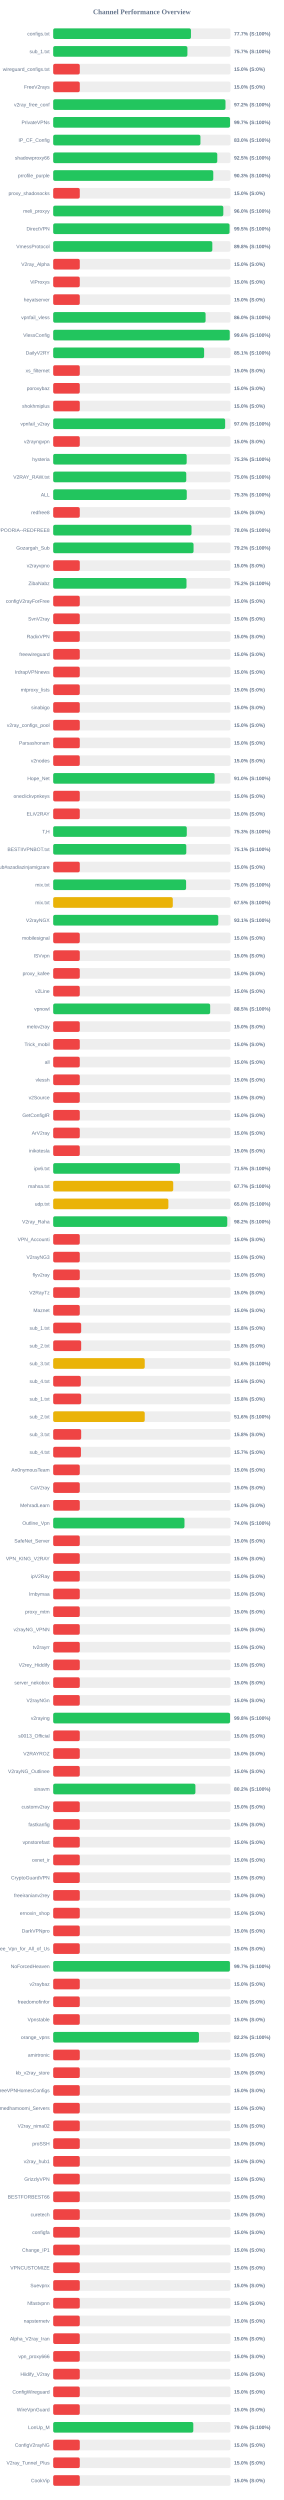
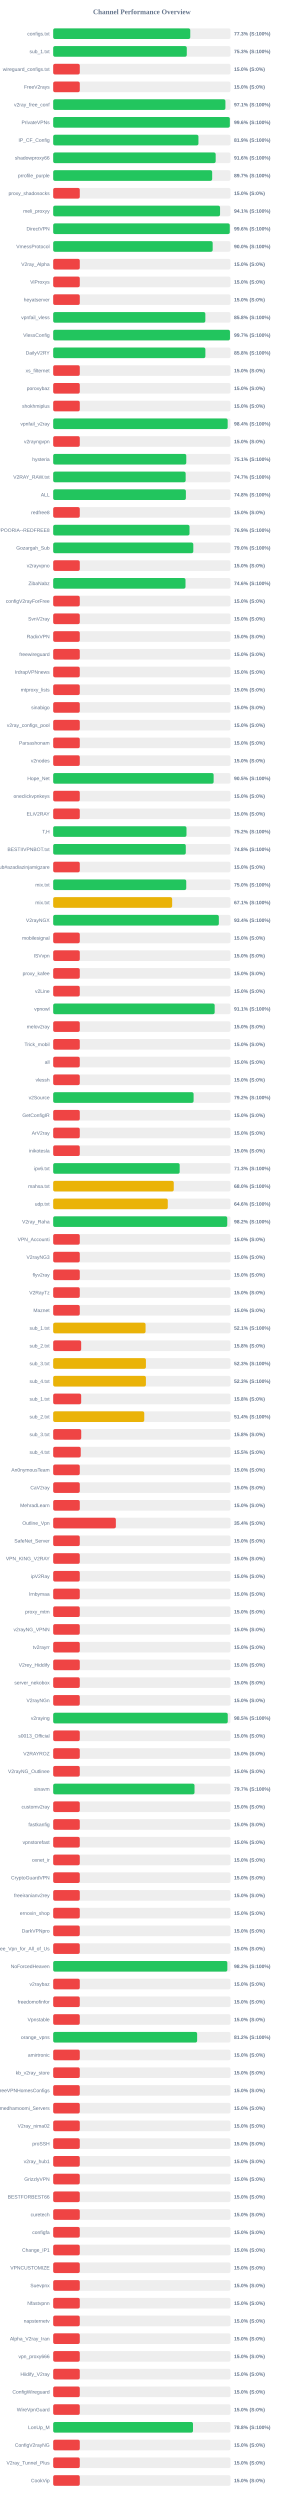
<svg xmlns="http://www.w3.org/2000/svg" width="800" height="7050" version="1.1">
  <style>
        .row { font: 14px Arial; fill: #64748b; }
        .score { font: bold 14px Arial; fill: #64748b; }
    </style>
  <text x="400" y="40" text-anchor="middle" font-size="20px" font-weight="bold" fill="#64748b">Channel Performance Overview</text>
  <rect x="150" y="80" width="500" height="30" fill="#eee" rx="5" />
-   <rect x="150" y="80" width="388.5" height="30" fill="#22c55e" rx="5" />
+   <rect x="150" y="80" width="386.5" height="30" fill="#22c55e" rx="5" />
  <text x="140" y="100" text-anchor="end" class="row">configs.txt</text>
-   <text x="660" y="100" text-anchor="start" class="score">77.7% (S:100%)</text>
+   <text x="660" y="100" text-anchor="start" class="score">77.3% (S:100%)</text>
  <rect x="150" y="130" width="500" height="30" fill="#eee" rx="5" />
-   <rect x="150" y="130" width="378.5" height="30" fill="#22c55e" rx="5" />
+   <rect x="150" y="130" width="376.75" height="30" fill="#22c55e" rx="5" />
  <text x="140" y="150" text-anchor="end" class="row">sub_1.txt</text>
-   <text x="660" y="150" text-anchor="start" class="score">75.7% (S:100%)</text>
+   <text x="660" y="150" text-anchor="start" class="score">75.3% (S:100%)</text>
  <rect x="150" y="180" width="500" height="30" fill="#eee" rx="5" />
  <rect x="150" y="180" width="75.0" height="30" fill="#ef4444" rx="5" />
  <text x="140" y="200" text-anchor="end" class="row">wireguard_configs.txt</text>
  <text x="660" y="200" text-anchor="start" class="score">15.0% (S:0%)</text>
  <rect x="150" y="230" width="500" height="30" fill="#eee" rx="5" />
  <rect x="150" y="230" width="75.0" height="30" fill="#ef4444" rx="5" />
  <text x="140" y="250" text-anchor="end" class="row">FreeV2rays</text>
  <text x="660" y="250" text-anchor="start" class="score">15.0% (S:0%)</text>
  <rect x="150" y="280" width="500" height="30" fill="#eee" rx="5" />
-   <rect x="150" y="280" width="485.85" height="30" fill="#22c55e" rx="5" />
+   <rect x="150" y="280" width="485.65" height="30" fill="#22c55e" rx="5" />
  <text x="140" y="300" text-anchor="end" class="row">v2ray_free_conf</text>
-   <text x="660" y="300" text-anchor="start" class="score">97.2% (S:100%)</text>
+   <text x="660" y="300" text-anchor="start" class="score">97.1% (S:100%)</text>
  <rect x="150" y="330" width="500" height="30" fill="#eee" rx="5" />
-   <rect x="150" y="330" width="498.65" height="30" fill="#22c55e" rx="5" />
+   <rect x="150" y="330" width="498.15" height="30" fill="#22c55e" rx="5" />
  <text x="140" y="350" text-anchor="end" class="row">PrivateVPNs</text>
-   <text x="660" y="350" text-anchor="start" class="score">99.7% (S:100%)</text>
+   <text x="660" y="350" text-anchor="start" class="score">99.6% (S:100%)</text>
  <rect x="150" y="380" width="500" height="30" fill="#eee" rx="5" />
-   <rect x="150" y="380" width="415.25" height="30" fill="#22c55e" rx="5" />
+   <rect x="150" y="380" width="409.6" height="30" fill="#22c55e" rx="5" />
  <text x="140" y="400" text-anchor="end" class="row">IP_CF_Config</text>
-   <text x="660" y="400" text-anchor="start" class="score">83.0% (S:100%)</text>
+   <text x="660" y="400" text-anchor="start" class="score">81.9% (S:100%)</text>
  <rect x="150" y="430" width="500" height="30" fill="#eee" rx="5" />
-   <rect x="150" y="430" width="462.7" height="30" fill="#22c55e" rx="5" />
+   <rect x="150" y="430" width="458.2" height="30" fill="#22c55e" rx="5" />
  <text x="140" y="450" text-anchor="end" class="row">shadowproxy66</text>
-   <text x="660" y="450" text-anchor="start" class="score">92.5% (S:100%)</text>
+   <text x="660" y="450" text-anchor="start" class="score">91.6% (S:100%)</text>
  <rect x="150" y="480" width="500" height="30" fill="#eee" rx="5" />
-   <rect x="150" y="480" width="451.45" height="30" fill="#22c55e" rx="5" />
+   <rect x="150" y="480" width="448.3" height="30" fill="#22c55e" rx="5" />
  <text x="140" y="500" text-anchor="end" class="row">prrofile_purple</text>
-   <text x="660" y="500" text-anchor="start" class="score">90.3% (S:100%)</text>
+   <text x="660" y="500" text-anchor="start" class="score">89.7% (S:100%)</text>
  <rect x="150" y="530" width="500" height="30" fill="#eee" rx="5" />
  <rect x="150" y="530" width="75.0" height="30" fill="#ef4444" rx="5" />
  <text x="140" y="550" text-anchor="end" class="row">proxy_shadosocks</text>
  <text x="660" y="550" text-anchor="start" class="score">15.0% (S:0%)</text>
  <rect x="150" y="580" width="500" height="30" fill="#eee" rx="5" />
-   <rect x="150" y="580" width="479.75" height="30" fill="#22c55e" rx="5" />
+   <rect x="150" y="580" width="470.55" height="30" fill="#22c55e" rx="5" />
  <text x="140" y="600" text-anchor="end" class="row">meli_proxyy</text>
-   <text x="660" y="600" text-anchor="start" class="score">96.0% (S:100%)</text>
+   <text x="660" y="600" text-anchor="start" class="score">94.1% (S:100%)</text>
  <rect x="150" y="630" width="500" height="30" fill="#eee" rx="5" />
-   <rect x="150" y="630" width="497.3" height="30" fill="#22c55e" rx="5" />
+   <rect x="150" y="630" width="497.95" height="30" fill="#22c55e" rx="5" />
  <text x="140" y="650" text-anchor="end" class="row">DirectVPN</text>
-   <text x="660" y="650" text-anchor="start" class="score">99.5% (S:100%)</text>
+   <text x="660" y="650" text-anchor="start" class="score">99.6% (S:100%)</text>
  <rect x="150" y="680" width="500" height="30" fill="#eee" rx="5" />
-   <rect x="150" y="680" width="448.75" height="30" fill="#22c55e" rx="5" />
+   <rect x="150" y="680" width="449.75" height="30" fill="#22c55e" rx="5" />
  <text x="140" y="700" text-anchor="end" class="row">VmessProtocol</text>
-   <text x="660" y="700" text-anchor="start" class="score">89.8% (S:100%)</text>
+   <text x="660" y="700" text-anchor="start" class="score">90.0% (S:100%)</text>
  <rect x="150" y="730" width="500" height="30" fill="#eee" rx="5" />
  <rect x="150" y="730" width="75.0" height="30" fill="#ef4444" rx="5" />
  <text x="140" y="750" text-anchor="end" class="row">V2ray_Alpha</text>
  <text x="660" y="750" text-anchor="start" class="score">15.0% (S:0%)</text>
  <rect x="150" y="780" width="500" height="30" fill="#eee" rx="5" />
  <rect x="150" y="780" width="75.0" height="30" fill="#ef4444" rx="5" />
  <text x="140" y="800" text-anchor="end" class="row">ViProxys</text>
  <text x="660" y="800" text-anchor="start" class="score">15.0% (S:0%)</text>
  <rect x="150" y="830" width="500" height="30" fill="#eee" rx="5" />
  <rect x="150" y="830" width="75.0" height="30" fill="#ef4444" rx="5" />
  <text x="140" y="850" text-anchor="end" class="row">heyatserver</text>
  <text x="660" y="850" text-anchor="start" class="score">15.0% (S:0%)</text>
  <rect x="150" y="880" width="500" height="30" fill="#eee" rx="5" />
-   <rect x="150" y="880" width="429.75" height="30" fill="#22c55e" rx="5" />
+   <rect x="150" y="880" width="429.05" height="30" fill="#22c55e" rx="5" />
  <text x="140" y="900" text-anchor="end" class="row">vpnfail_vless</text>
-   <text x="660" y="900" text-anchor="start" class="score">86.0% (S:100%)</text>
+   <text x="660" y="900" text-anchor="start" class="score">85.8% (S:100%)</text>
  <rect x="150" y="930" width="500" height="30" fill="#eee" rx="5" />
-   <rect x="150" y="930" width="497.85" height="30" fill="#22c55e" rx="5" />
+   <rect x="150" y="930" width="498.5" height="30" fill="#22c55e" rx="5" />
  <text x="140" y="950" text-anchor="end" class="row">VlessConfig</text>
-   <text x="660" y="950" text-anchor="start" class="score">99.6% (S:100%)</text>
+   <text x="660" y="950" text-anchor="start" class="score">99.7% (S:100%)</text>
  <rect x="150" y="980" width="500" height="30" fill="#eee" rx="5" />
-   <rect x="150" y="980" width="425.6" height="30" fill="#22c55e" rx="5" />
+   <rect x="150" y="980" width="429.15" height="30" fill="#22c55e" rx="5" />
  <text x="140" y="1000" text-anchor="end" class="row">DailyV2RY</text>
-   <text x="660" y="1000" text-anchor="start" class="score">85.1% (S:100%)</text>
+   <text x="660" y="1000" text-anchor="start" class="score">85.8% (S:100%)</text>
  <rect x="150" y="1030" width="500" height="30" fill="#eee" rx="5" />
  <rect x="150" y="1030" width="75.0" height="30" fill="#ef4444" rx="5" />
  <text x="140" y="1050" text-anchor="end" class="row">xs_filternet</text>
  <text x="660" y="1050" text-anchor="start" class="score">15.0% (S:0%)</text>
  <rect x="150" y="1080" width="500" height="30" fill="#eee" rx="5" />
  <rect x="150" y="1080" width="75.0" height="30" fill="#ef4444" rx="5" />
  <text x="140" y="1100" text-anchor="end" class="row">poroxybaz</text>
  <text x="660" y="1100" text-anchor="start" class="score">15.0% (S:0%)</text>
  <rect x="150" y="1130" width="500" height="30" fill="#eee" rx="5" />
  <rect x="150" y="1130" width="75.0" height="30" fill="#ef4444" rx="5" />
  <text x="140" y="1150" text-anchor="end" class="row">shokhmiplus</text>
  <text x="660" y="1150" text-anchor="start" class="score">15.0% (S:0%)</text>
  <rect x="150" y="1180" width="500" height="30" fill="#eee" rx="5" />
-   <rect x="150" y="1180" width="484.9" height="30" fill="#22c55e" rx="5" />
+   <rect x="150" y="1180" width="492.05" height="30" fill="#22c55e" rx="5" />
  <text x="140" y="1200" text-anchor="end" class="row">vpnfail_v2ray</text>
-   <text x="660" y="1200" text-anchor="start" class="score">97.0% (S:100%)</text>
+   <text x="660" y="1200" text-anchor="start" class="score">98.4% (S:100%)</text>
  <rect x="150" y="1230" width="500" height="30" fill="#eee" rx="5" />
  <rect x="150" y="1230" width="75.0" height="30" fill="#ef4444" rx="5" />
  <text x="140" y="1250" text-anchor="end" class="row">v2rayngvpn</text>
  <text x="660" y="1250" text-anchor="start" class="score">15.0% (S:0%)</text>
  <rect x="150" y="1280" width="500" height="30" fill="#eee" rx="5" />
-   <rect x="150" y="1280" width="376.45" height="30" fill="#22c55e" rx="5" />
+   <rect x="150" y="1280" width="375.3" height="30" fill="#22c55e" rx="5" />
  <text x="140" y="1300" text-anchor="end" class="row">hysteria</text>
-   <text x="660" y="1300" text-anchor="start" class="score">75.3% (S:100%)</text>
+   <text x="660" y="1300" text-anchor="start" class="score">75.1% (S:100%)</text>
  <rect x="150" y="1330" width="500" height="30" fill="#eee" rx="5" />
-   <rect x="150" y="1330" width="375.25" height="30" fill="#22c55e" rx="5" />
+   <rect x="150" y="1330" width="373.55" height="30" fill="#22c55e" rx="5" />
  <text x="140" y="1350" text-anchor="end" class="row">V2RAY_RAW.txt</text>
-   <text x="660" y="1350" text-anchor="start" class="score">75.0% (S:100%)</text>
+   <text x="660" y="1350" text-anchor="start" class="score">74.7% (S:100%)</text>
  <rect x="150" y="1380" width="500" height="30" fill="#eee" rx="5" />
-   <rect x="150" y="1380" width="376.7" height="30" fill="#22c55e" rx="5" />
+   <rect x="150" y="1380" width="374.2" height="30" fill="#22c55e" rx="5" />
  <text x="140" y="1400" text-anchor="end" class="row">ALL</text>
-   <text x="660" y="1400" text-anchor="start" class="score">75.3% (S:100%)</text>
+   <text x="660" y="1400" text-anchor="start" class="score">74.8% (S:100%)</text>
  <rect x="150" y="1430" width="500" height="30" fill="#eee" rx="5" />
  <rect x="150" y="1430" width="75.0" height="30" fill="#ef4444" rx="5" />
  <text x="140" y="1450" text-anchor="end" class="row">redfree8</text>
  <text x="660" y="1450" text-anchor="start" class="score">15.0% (S:0%)</text>
  <rect x="150" y="1480" width="500" height="30" fill="#eee" rx="5" />
-   <rect x="150" y="1480" width="390.1" height="30" fill="#22c55e" rx="5" />
+   <rect x="150" y="1480" width="384.45" height="30" fill="#22c55e" rx="5" />
  <text x="140" y="1500" text-anchor="end" class="row">POORIA--REDFREE8.txt#POORIA--REDFREE8</text>
-   <text x="660" y="1500" text-anchor="start" class="score">78.0% (S:100%)</text>
+   <text x="660" y="1500" text-anchor="start" class="score">76.9% (S:100%)</text>
  <rect x="150" y="1530" width="500" height="30" fill="#eee" rx="5" />
-   <rect x="150" y="1530" width="395.8" height="30" fill="#22c55e" rx="5" />
+   <rect x="150" y="1530" width="395.1" height="30" fill="#22c55e" rx="5" />
  <text x="140" y="1550" text-anchor="end" class="row">Gozargah_Sub</text>
-   <text x="660" y="1550" text-anchor="start" class="score">79.2% (S:100%)</text>
+   <text x="660" y="1550" text-anchor="start" class="score">79.0% (S:100%)</text>
  <rect x="150" y="1580" width="500" height="30" fill="#eee" rx="5" />
  <rect x="150" y="1580" width="75.0" height="30" fill="#ef4444" rx="5" />
  <text x="140" y="1600" text-anchor="end" class="row">v2rayvpno</text>
  <text x="660" y="1600" text-anchor="start" class="score">15.0% (S:0%)</text>
  <rect x="150" y="1630" width="500" height="30" fill="#eee" rx="5" />
-   <rect x="150" y="1630" width="375.95" height="30" fill="#22c55e" rx="5" />
+   <rect x="150" y="1630" width="373.1" height="30" fill="#22c55e" rx="5" />
  <text x="140" y="1650" text-anchor="end" class="row">ZibaNabz</text>
-   <text x="660" y="1650" text-anchor="start" class="score">75.2% (S:100%)</text>
+   <text x="660" y="1650" text-anchor="start" class="score">74.6% (S:100%)</text>
  <rect x="150" y="1680" width="500" height="30" fill="#eee" rx="5" />
  <rect x="150" y="1680" width="75.0" height="30" fill="#ef4444" rx="5" />
  <text x="140" y="1700" text-anchor="end" class="row">configV2rayForFree</text>
  <text x="660" y="1700" text-anchor="start" class="score">15.0% (S:0%)</text>
  <rect x="150" y="1730" width="500" height="30" fill="#eee" rx="5" />
  <rect x="150" y="1730" width="75.0" height="30" fill="#ef4444" rx="5" />
  <text x="140" y="1750" text-anchor="end" class="row">SvnV2ray</text>
  <text x="660" y="1750" text-anchor="start" class="score">15.0% (S:0%)</text>
  <rect x="150" y="1780" width="500" height="30" fill="#eee" rx="5" />
  <rect x="150" y="1780" width="75.0" height="30" fill="#ef4444" rx="5" />
  <text x="140" y="1800" text-anchor="end" class="row">RadixVPN</text>
  <text x="660" y="1800" text-anchor="start" class="score">15.0% (S:0%)</text>
  <rect x="150" y="1830" width="500" height="30" fill="#eee" rx="5" />
  <rect x="150" y="1830" width="75.0" height="30" fill="#ef4444" rx="5" />
  <text x="140" y="1850" text-anchor="end" class="row">freewireguard</text>
  <text x="660" y="1850" text-anchor="start" class="score">15.0% (S:0%)</text>
  <rect x="150" y="1880" width="500" height="30" fill="#eee" rx="5" />
  <rect x="150" y="1880" width="75.0" height="30" fill="#ef4444" rx="5" />
  <text x="140" y="1900" text-anchor="end" class="row">IrdrapVPNnews</text>
  <text x="660" y="1900" text-anchor="start" class="score">15.0% (S:0%)</text>
  <rect x="150" y="1930" width="500" height="30" fill="#eee" rx="5" />
  <rect x="150" y="1930" width="75.0" height="30" fill="#ef4444" rx="5" />
  <text x="140" y="1950" text-anchor="end" class="row">mtproxy_lists</text>
  <text x="660" y="1950" text-anchor="start" class="score">15.0% (S:0%)</text>
  <rect x="150" y="1980" width="500" height="30" fill="#eee" rx="5" />
  <rect x="150" y="1980" width="75.0" height="30" fill="#ef4444" rx="5" />
  <text x="140" y="2000" text-anchor="end" class="row">sinabigo</text>
  <text x="660" y="2000" text-anchor="start" class="score">15.0% (S:0%)</text>
  <rect x="150" y="2030" width="500" height="30" fill="#eee" rx="5" />
  <rect x="150" y="2030" width="75.0" height="30" fill="#ef4444" rx="5" />
  <text x="140" y="2050" text-anchor="end" class="row">v2ray_configs_pool</text>
  <text x="660" y="2050" text-anchor="start" class="score">15.0% (S:0%)</text>
  <rect x="150" y="2080" width="500" height="30" fill="#eee" rx="5" />
  <rect x="150" y="2080" width="75.0" height="30" fill="#ef4444" rx="5" />
  <text x="140" y="2100" text-anchor="end" class="row">Parsashonam</text>
  <text x="660" y="2100" text-anchor="start" class="score">15.0% (S:0%)</text>
  <rect x="150" y="2130" width="500" height="30" fill="#eee" rx="5" />
  <rect x="150" y="2130" width="75.0" height="30" fill="#ef4444" rx="5" />
  <text x="140" y="2150" text-anchor="end" class="row">v2nodes</text>
  <text x="660" y="2150" text-anchor="start" class="score">15.0% (S:0%)</text>
  <rect x="150" y="2180" width="500" height="30" fill="#eee" rx="5" />
-   <rect x="150" y="2180" width="455.2" height="30" fill="#22c55e" rx="5" />
+   <rect x="150" y="2180" width="452.45" height="30" fill="#22c55e" rx="5" />
  <text x="140" y="2200" text-anchor="end" class="row">Hope_Net</text>
-   <text x="660" y="2200" text-anchor="start" class="score">91.0% (S:100%)</text>
+   <text x="660" y="2200" text-anchor="start" class="score">90.5% (S:100%)</text>
  <rect x="150" y="2230" width="500" height="30" fill="#eee" rx="5" />
  <rect x="150" y="2230" width="75.0" height="30" fill="#ef4444" rx="5" />
  <text x="140" y="2250" text-anchor="end" class="row">oneclickvpnkeys</text>
  <text x="660" y="2250" text-anchor="start" class="score">15.0% (S:0%)</text>
  <rect x="150" y="2280" width="500" height="30" fill="#eee" rx="5" />
  <rect x="150" y="2280" width="75.0" height="30" fill="#ef4444" rx="5" />
  <text x="140" y="2300" text-anchor="end" class="row">ELiV2RAY</text>
  <text x="660" y="2300" text-anchor="start" class="score">15.0% (S:0%)</text>
  <rect x="150" y="2330" width="500" height="30" fill="#eee" rx="5" />
-   <rect x="150" y="2330" width="376.75" height="30" fill="#22c55e" rx="5" />
+   <rect x="150" y="2330" width="375.9" height="30" fill="#22c55e" rx="5" />
  <text x="140" y="2350" text-anchor="end" class="row">T,H</text>
-   <text x="660" y="2350" text-anchor="start" class="score">75.3% (S:100%)</text>
+   <text x="660" y="2350" text-anchor="start" class="score">75.2% (S:100%)</text>
  <rect x="150" y="2380" width="500" height="30" fill="#eee" rx="5" />
-   <rect x="150" y="2380" width="375.35" height="30" fill="#22c55e" rx="5" />
+   <rect x="150" y="2380" width="373.95" height="30" fill="#22c55e" rx="5" />
  <text x="140" y="2400" text-anchor="end" class="row">BESTIIVPNBOT.txt</text>
-   <text x="660" y="2400" text-anchor="start" class="score">75.1% (S:100%)</text>
+   <text x="660" y="2400" text-anchor="start" class="score">74.8% (S:100%)</text>
  <rect x="150" y="2430" width="500" height="30" fill="#eee" rx="5" />
  <rect x="150" y="2430" width="75.0" height="30" fill="#ef4444" rx="5" />
  <text x="140" y="2450" text-anchor="end" class="row">Sub#azadiazinjamigzare</text>
  <text x="660" y="2450" text-anchor="start" class="score">15.0% (S:0%)</text>
  <rect x="150" y="2480" width="500" height="30" fill="#eee" rx="5" />
-   <rect x="150" y="2480" width="374.8" height="30" fill="#22c55e" rx="5" />
+   <rect x="150" y="2480" width="375.2" height="30" fill="#22c55e" rx="5" />
  <text x="140" y="2500" text-anchor="end" class="row">mix.txt</text>
  <text x="660" y="2500" text-anchor="start" class="score">75.0% (S:100%)</text>
  <rect x="150" y="2530" width="500" height="30" fill="#eee" rx="5" />
-   <rect x="150" y="2530" width="337.3" height="30" fill="#eab308" rx="5" />
+   <rect x="150" y="2530" width="335.45" height="30" fill="#eab308" rx="5" />
  <text x="140" y="2550" text-anchor="end" class="row">mix.txt</text>
-   <text x="660" y="2550" text-anchor="start" class="score">67.5% (S:100%)</text>
+   <text x="660" y="2550" text-anchor="start" class="score">67.1% (S:100%)</text>
  <rect x="150" y="2580" width="500" height="30" fill="#eee" rx="5" />
-   <rect x="150" y="2580" width="465.55" height="30" fill="#22c55e" rx="5" />
+   <rect x="150" y="2580" width="467.15" height="30" fill="#22c55e" rx="5" />
  <text x="140" y="2600" text-anchor="end" class="row">V2rayNGX</text>
-   <text x="660" y="2600" text-anchor="start" class="score">93.1% (S:100%)</text>
+   <text x="660" y="2600" text-anchor="start" class="score">93.4% (S:100%)</text>
  <rect x="150" y="2630" width="500" height="30" fill="#eee" rx="5" />
  <rect x="150" y="2630" width="75.0" height="30" fill="#ef4444" rx="5" />
  <text x="140" y="2650" text-anchor="end" class="row">mobilesignal</text>
  <text x="660" y="2650" text-anchor="start" class="score">15.0% (S:0%)</text>
  <rect x="150" y="2680" width="500" height="30" fill="#eee" rx="5" />
  <rect x="150" y="2680" width="75.0" height="30" fill="#ef4444" rx="5" />
  <text x="140" y="2700" text-anchor="end" class="row">ISVvpn</text>
  <text x="660" y="2700" text-anchor="start" class="score">15.0% (S:0%)</text>
  <rect x="150" y="2730" width="500" height="30" fill="#eee" rx="5" />
  <rect x="150" y="2730" width="75.0" height="30" fill="#ef4444" rx="5" />
  <text x="140" y="2750" text-anchor="end" class="row">proxy_kafee</text>
  <text x="660" y="2750" text-anchor="start" class="score">15.0% (S:0%)</text>
  <rect x="150" y="2780" width="500" height="30" fill="#eee" rx="5" />
  <rect x="150" y="2780" width="75.0" height="30" fill="#ef4444" rx="5" />
  <text x="140" y="2800" text-anchor="end" class="row">v2Line</text>
  <text x="660" y="2800" text-anchor="start" class="score">15.0% (S:0%)</text>
  <rect x="150" y="2830" width="500" height="30" fill="#eee" rx="5" />
-   <rect x="150" y="2830" width="442.65" height="30" fill="#22c55e" rx="5" />
+   <rect x="150" y="2830" width="455.4" height="30" fill="#22c55e" rx="5" />
  <text x="140" y="2850" text-anchor="end" class="row">vpnowl</text>
-   <text x="660" y="2850" text-anchor="start" class="score">88.5% (S:100%)</text>
+   <text x="660" y="2850" text-anchor="start" class="score">91.1% (S:100%)</text>
  <rect x="150" y="2880" width="500" height="30" fill="#eee" rx="5" />
  <rect x="150" y="2880" width="75.0" height="30" fill="#ef4444" rx="5" />
  <text x="140" y="2900" text-anchor="end" class="row">melov2ray</text>
  <text x="660" y="2900" text-anchor="start" class="score">15.0% (S:0%)</text>
  <rect x="150" y="2930" width="500" height="30" fill="#eee" rx="5" />
  <rect x="150" y="2930" width="75.0" height="30" fill="#ef4444" rx="5" />
  <text x="140" y="2950" text-anchor="end" class="row">Trick_mobil</text>
  <text x="660" y="2950" text-anchor="start" class="score">15.0% (S:0%)</text>
  <rect x="150" y="2980" width="500" height="30" fill="#eee" rx="5" />
  <rect x="150" y="2980" width="75.0" height="30" fill="#ef4444" rx="5" />
  <text x="140" y="3000" text-anchor="end" class="row">all</text>
  <text x="660" y="3000" text-anchor="start" class="score">15.0% (S:0%)</text>
  <rect x="150" y="3030" width="500" height="30" fill="#eee" rx="5" />
  <rect x="150" y="3030" width="75.0" height="30" fill="#ef4444" rx="5" />
  <text x="140" y="3050" text-anchor="end" class="row">vlessh</text>
  <text x="660" y="3050" text-anchor="start" class="score">15.0% (S:0%)</text>
  <rect x="150" y="3080" width="500" height="30" fill="#eee" rx="5" />
-   <rect x="150" y="3080" width="75.0" height="30" fill="#ef4444" rx="5" />
+   <rect x="150" y="3080" width="395.95" height="30" fill="#22c55e" rx="5" />
  <text x="140" y="3100" text-anchor="end" class="row">v2Source</text>
-   <text x="660" y="3100" text-anchor="start" class="score">15.0% (S:0%)</text>
+   <text x="660" y="3100" text-anchor="start" class="score">79.2% (S:100%)</text>
  <rect x="150" y="3130" width="500" height="30" fill="#eee" rx="5" />
  <rect x="150" y="3130" width="75.0" height="30" fill="#ef4444" rx="5" />
  <text x="140" y="3150" text-anchor="end" class="row">GetConfigIR</text>
  <text x="660" y="3150" text-anchor="start" class="score">15.0% (S:0%)</text>
  <rect x="150" y="3180" width="500" height="30" fill="#eee" rx="5" />
  <rect x="150" y="3180" width="75.0" height="30" fill="#ef4444" rx="5" />
  <text x="140" y="3200" text-anchor="end" class="row">ArV2ray</text>
  <text x="660" y="3200" text-anchor="start" class="score">15.0% (S:0%)</text>
  <rect x="150" y="3230" width="500" height="30" fill="#eee" rx="5" />
  <rect x="150" y="3230" width="75.0" height="30" fill="#ef4444" rx="5" />
  <text x="140" y="3250" text-anchor="end" class="row">inikotesla</text>
  <text x="660" y="3250" text-anchor="start" class="score">15.0% (S:0%)</text>
  <rect x="150" y="3280" width="500" height="30" fill="#eee" rx="5" />
-   <rect x="150" y="3280" width="357.55" height="30" fill="#22c55e" rx="5" />
+   <rect x="150" y="3280" width="356.7" height="30" fill="#22c55e" rx="5" />
  <text x="140" y="3300" text-anchor="end" class="row">ipv6.txt</text>
-   <text x="660" y="3300" text-anchor="start" class="score">71.5% (S:100%)</text>
+   <text x="660" y="3300" text-anchor="start" class="score">71.3% (S:100%)</text>
  <rect x="150" y="3330" width="500" height="30" fill="#eee" rx="5" />
-   <rect x="150" y="3330" width="338.5" height="30" fill="#eab308" rx="5" />
+   <rect x="150" y="3330" width="340.0" height="30" fill="#eab308" rx="5" />
  <text x="140" y="3350" text-anchor="end" class="row">mahsa.txt</text>
-   <text x="660" y="3350" text-anchor="start" class="score">67.7% (S:100%)</text>
+   <text x="660" y="3350" text-anchor="start" class="score">68.0% (S:100%)</text>
  <rect x="150" y="3380" width="500" height="30" fill="#eee" rx="5" />
-   <rect x="150" y="3380" width="324.8" height="30" fill="#eab308" rx="5" />
+   <rect x="150" y="3380" width="323.15" height="30" fill="#eab308" rx="5" />
  <text x="140" y="3400" text-anchor="end" class="row">udp.txt</text>
-   <text x="660" y="3400" text-anchor="start" class="score">65.0% (S:100%)</text>
+   <text x="660" y="3400" text-anchor="start" class="score">64.6% (S:100%)</text>
  <rect x="150" y="3430" width="500" height="30" fill="#eee" rx="5" />
-   <rect x="150" y="3430" width="490.9" height="30" fill="#22c55e" rx="5" />
+   <rect x="150" y="3430" width="490.85" height="30" fill="#22c55e" rx="5" />
  <text x="140" y="3450" text-anchor="end" class="row">V2ray_Raha</text>
  <text x="660" y="3450" text-anchor="start" class="score">98.2% (S:100%)</text>
  <rect x="150" y="3480" width="500" height="30" fill="#eee" rx="5" />
  <rect x="150" y="3480" width="75.0" height="30" fill="#ef4444" rx="5" />
  <text x="140" y="3500" text-anchor="end" class="row">VPN_Accounti</text>
  <text x="660" y="3500" text-anchor="start" class="score">15.0% (S:0%)</text>
  <rect x="150" y="3530" width="500" height="30" fill="#eee" rx="5" />
  <rect x="150" y="3530" width="75.0" height="30" fill="#ef4444" rx="5" />
  <text x="140" y="3550" text-anchor="end" class="row">V2rayNG3</text>
  <text x="660" y="3550" text-anchor="start" class="score">15.0% (S:0%)</text>
  <rect x="150" y="3580" width="500" height="30" fill="#eee" rx="5" />
  <rect x="150" y="3580" width="75.0" height="30" fill="#ef4444" rx="5" />
  <text x="140" y="3600" text-anchor="end" class="row">flyv2ray</text>
  <text x="660" y="3600" text-anchor="start" class="score">15.0% (S:0%)</text>
  <rect x="150" y="3630" width="500" height="30" fill="#eee" rx="5" />
  <rect x="150" y="3630" width="75.0" height="30" fill="#ef4444" rx="5" />
  <text x="140" y="3650" text-anchor="end" class="row">V2RayTz</text>
  <text x="660" y="3650" text-anchor="start" class="score">15.0% (S:0%)</text>
  <rect x="150" y="3680" width="500" height="30" fill="#eee" rx="5" />
  <rect x="150" y="3680" width="75.0" height="30" fill="#ef4444" rx="5" />
  <text x="140" y="3700" text-anchor="end" class="row">Maznet</text>
  <text x="660" y="3700" text-anchor="start" class="score">15.0% (S:0%)</text>
  <rect x="150" y="3730" width="500" height="30" fill="#eee" rx="5" />
-   <rect x="150" y="3730" width="78.9" height="30" fill="#ef4444" rx="5" />
+   <rect x="150" y="3730" width="260.5" height="30" fill="#eab308" rx="5" />
  <text x="140" y="3750" text-anchor="end" class="row">sub_1.txt</text>
-   <text x="660" y="3750" text-anchor="start" class="score">15.8% (S:0%)</text>
+   <text x="660" y="3750" text-anchor="start" class="score">52.1% (S:100%)</text>
  <rect x="150" y="3780" width="500" height="30" fill="#eee" rx="5" />
  <rect x="150" y="3780" width="78.9" height="30" fill="#ef4444" rx="5" />
  <text x="140" y="3800" text-anchor="end" class="row">sub_2.txt</text>
  <text x="660" y="3800" text-anchor="start" class="score">15.8% (S:0%)</text>
  <rect x="150" y="3830" width="500" height="30" fill="#eee" rx="5" />
-   <rect x="150" y="3830" width="258.15" height="30" fill="#eab308" rx="5" />
+   <rect x="150" y="3830" width="261.5" height="30" fill="#eab308" rx="5" />
  <text x="140" y="3850" text-anchor="end" class="row">sub_3.txt</text>
-   <text x="660" y="3850" text-anchor="start" class="score">51.6% (S:100%)</text>
+   <text x="660" y="3850" text-anchor="start" class="score">52.3% (S:100%)</text>
  <rect x="150" y="3880" width="500" height="30" fill="#eee" rx="5" />
-   <rect x="150" y="3880" width="77.95" height="30" fill="#ef4444" rx="5" />
+   <rect x="150" y="3880" width="261.45" height="30" fill="#eab308" rx="5" />
  <text x="140" y="3900" text-anchor="end" class="row">sub_4.txt</text>
-   <text x="660" y="3900" text-anchor="start" class="score">15.6% (S:0%)</text>
+   <text x="660" y="3900" text-anchor="start" class="score">52.3% (S:100%)</text>
  <rect x="150" y="3930" width="500" height="30" fill="#eee" rx="5" />
  <rect x="150" y="3930" width="78.9" height="30" fill="#ef4444" rx="5" />
  <text x="140" y="3950" text-anchor="end" class="row">sub_1.txt</text>
  <text x="660" y="3950" text-anchor="start" class="score">15.8% (S:0%)</text>
  <rect x="150" y="3980" width="500" height="30" fill="#eee" rx="5" />
-   <rect x="150" y="3980" width="258.15" height="30" fill="#eab308" rx="5" />
+   <rect x="150" y="3980" width="256.8" height="30" fill="#eab308" rx="5" />
  <text x="140" y="4000" text-anchor="end" class="row">sub_2.txt</text>
-   <text x="660" y="4000" text-anchor="start" class="score">51.6% (S:100%)</text>
+   <text x="660" y="4000" text-anchor="start" class="score">51.4% (S:100%)</text>
  <rect x="150" y="4030" width="500" height="30" fill="#eee" rx="5" />
-   <rect x="150" y="4030" width="78.9" height="30" fill="#ef4444" rx="5" />
+   <rect x="150" y="4030" width="79.05" height="30" fill="#ef4444" rx="5" />
  <text x="140" y="4050" text-anchor="end" class="row">sub_3.txt</text>
  <text x="660" y="4050" text-anchor="start" class="score">15.8% (S:0%)</text>
  <rect x="150" y="4080" width="500" height="30" fill="#eee" rx="5" />
-   <rect x="150" y="4080" width="78.25" height="30" fill="#ef4444" rx="5" />
+   <rect x="150" y="4080" width="77.7" height="30" fill="#ef4444" rx="5" />
  <text x="140" y="4100" text-anchor="end" class="row">sub_4.txt</text>
-   <text x="660" y="4100" text-anchor="start" class="score">15.7% (S:0%)</text>
+   <text x="660" y="4100" text-anchor="start" class="score">15.5% (S:0%)</text>
  <rect x="150" y="4130" width="500" height="30" fill="#eee" rx="5" />
  <rect x="150" y="4130" width="75.0" height="30" fill="#ef4444" rx="5" />
  <text x="140" y="4150" text-anchor="end" class="row">An0nymousTeam</text>
  <text x="660" y="4150" text-anchor="start" class="score">15.0% (S:0%)</text>
  <rect x="150" y="4180" width="500" height="30" fill="#eee" rx="5" />
  <rect x="150" y="4180" width="75.0" height="30" fill="#ef4444" rx="5" />
  <text x="140" y="4200" text-anchor="end" class="row">CaV2ray</text>
  <text x="660" y="4200" text-anchor="start" class="score">15.0% (S:0%)</text>
  <rect x="150" y="4230" width="500" height="30" fill="#eee" rx="5" />
  <rect x="150" y="4230" width="75.0" height="30" fill="#ef4444" rx="5" />
  <text x="140" y="4250" text-anchor="end" class="row">MehradLearn</text>
  <text x="660" y="4250" text-anchor="start" class="score">15.0% (S:0%)</text>
  <rect x="150" y="4280" width="500" height="30" fill="#eee" rx="5" />
-   <rect x="150" y="4280" width="370.25" height="30" fill="#22c55e" rx="5" />
+   <rect x="150" y="4280" width="176.75" height="30" fill="#ef4444" rx="5" />
  <text x="140" y="4300" text-anchor="end" class="row">Outline_Vpn</text>
-   <text x="660" y="4300" text-anchor="start" class="score">74.0% (S:100%)</text>
+   <text x="660" y="4300" text-anchor="start" class="score">35.4% (S:0%)</text>
  <rect x="150" y="4330" width="500" height="30" fill="#eee" rx="5" />
  <rect x="150" y="4330" width="75.0" height="30" fill="#ef4444" rx="5" />
  <text x="140" y="4350" text-anchor="end" class="row">SafeNet_Server</text>
  <text x="660" y="4350" text-anchor="start" class="score">15.0% (S:0%)</text>
  <rect x="150" y="4380" width="500" height="30" fill="#eee" rx="5" />
  <rect x="150" y="4380" width="75.0" height="30" fill="#ef4444" rx="5" />
  <text x="140" y="4400" text-anchor="end" class="row">VPN_KING_V2RAY</text>
  <text x="660" y="4400" text-anchor="start" class="score">15.0% (S:0%)</text>
  <rect x="150" y="4430" width="500" height="30" fill="#eee" rx="5" />
  <rect x="150" y="4430" width="75.0" height="30" fill="#ef4444" rx="5" />
  <text x="140" y="4450" text-anchor="end" class="row">ipV2Ray</text>
  <text x="660" y="4450" text-anchor="start" class="score">15.0% (S:0%)</text>
  <rect x="150" y="4480" width="500" height="30" fill="#eee" rx="5" />
  <rect x="150" y="4480" width="75.0" height="30" fill="#ef4444" rx="5" />
  <text x="140" y="4500" text-anchor="end" class="row">lrnbymaa</text>
  <text x="660" y="4500" text-anchor="start" class="score">15.0% (S:0%)</text>
  <rect x="150" y="4530" width="500" height="30" fill="#eee" rx="5" />
  <rect x="150" y="4530" width="75.0" height="30" fill="#ef4444" rx="5" />
  <text x="140" y="4550" text-anchor="end" class="row">proxy_mtm</text>
  <text x="660" y="4550" text-anchor="start" class="score">15.0% (S:0%)</text>
  <rect x="150" y="4580" width="500" height="30" fill="#eee" rx="5" />
  <rect x="150" y="4580" width="75.0" height="30" fill="#ef4444" rx="5" />
  <text x="140" y="4600" text-anchor="end" class="row">v2rayNG_VPNN</text>
  <text x="660" y="4600" text-anchor="start" class="score">15.0% (S:0%)</text>
  <rect x="150" y="4630" width="500" height="30" fill="#eee" rx="5" />
  <rect x="150" y="4630" width="75.0" height="30" fill="#ef4444" rx="5" />
  <text x="140" y="4650" text-anchor="end" class="row">tv2rayrr</text>
  <text x="660" y="4650" text-anchor="start" class="score">15.0% (S:0%)</text>
  <rect x="150" y="4680" width="500" height="30" fill="#eee" rx="5" />
  <rect x="150" y="4680" width="75.0" height="30" fill="#ef4444" rx="5" />
  <text x="140" y="4700" text-anchor="end" class="row">V2rey_Hiddify</text>
  <text x="660" y="4700" text-anchor="start" class="score">15.0% (S:0%)</text>
  <rect x="150" y="4730" width="500" height="30" fill="#eee" rx="5" />
  <rect x="150" y="4730" width="75.0" height="30" fill="#ef4444" rx="5" />
  <text x="140" y="4750" text-anchor="end" class="row">server_nekobox</text>
  <text x="660" y="4750" text-anchor="start" class="score">15.0% (S:0%)</text>
  <rect x="150" y="4780" width="500" height="30" fill="#eee" rx="5" />
  <rect x="150" y="4780" width="75.0" height="30" fill="#ef4444" rx="5" />
  <text x="140" y="4800" text-anchor="end" class="row">V2rayNGn</text>
  <text x="660" y="4800" text-anchor="start" class="score">15.0% (S:0%)</text>
  <rect x="150" y="4830" width="500" height="30" fill="#eee" rx="5" />
-   <rect x="150" y="4830" width="498.75" height="30" fill="#22c55e" rx="5" />
+   <rect x="150" y="4830" width="492.3" height="30" fill="#22c55e" rx="5" />
  <text x="140" y="4850" text-anchor="end" class="row">v2raying</text>
-   <text x="660" y="4850" text-anchor="start" class="score">99.8% (S:100%)</text>
+   <text x="660" y="4850" text-anchor="start" class="score">98.5% (S:100%)</text>
  <rect x="150" y="4880" width="500" height="30" fill="#eee" rx="5" />
  <rect x="150" y="4880" width="75.0" height="30" fill="#ef4444" rx="5" />
  <text x="140" y="4900" text-anchor="end" class="row">s0013_Official</text>
  <text x="660" y="4900" text-anchor="start" class="score">15.0% (S:0%)</text>
  <rect x="150" y="4930" width="500" height="30" fill="#eee" rx="5" />
  <rect x="150" y="4930" width="75.0" height="30" fill="#ef4444" rx="5" />
  <text x="140" y="4950" text-anchor="end" class="row">V2RAYROZ</text>
  <text x="660" y="4950" text-anchor="start" class="score">15.0% (S:0%)</text>
  <rect x="150" y="4980" width="500" height="30" fill="#eee" rx="5" />
  <rect x="150" y="4980" width="75.0" height="30" fill="#ef4444" rx="5" />
  <text x="140" y="5000" text-anchor="end" class="row">V2rayNG_Outlinee</text>
  <text x="660" y="5000" text-anchor="start" class="score">15.0% (S:0%)</text>
  <rect x="150" y="5030" width="500" height="30" fill="#eee" rx="5" />
-   <rect x="150" y="5030" width="401.05" height="30" fill="#22c55e" rx="5" />
+   <rect x="150" y="5030" width="398.55" height="30" fill="#22c55e" rx="5" />
  <text x="140" y="5050" text-anchor="end" class="row">sinavm</text>
-   <text x="660" y="5050" text-anchor="start" class="score">80.2% (S:100%)</text>
+   <text x="660" y="5050" text-anchor="start" class="score">79.7% (S:100%)</text>
  <rect x="150" y="5080" width="500" height="30" fill="#eee" rx="5" />
  <rect x="150" y="5080" width="75.0" height="30" fill="#ef4444" rx="5" />
  <text x="140" y="5100" text-anchor="end" class="row">customv2ray</text>
  <text x="660" y="5100" text-anchor="start" class="score">15.0% (S:0%)</text>
  <rect x="150" y="5130" width="500" height="30" fill="#eee" rx="5" />
  <rect x="150" y="5130" width="75.0" height="30" fill="#ef4444" rx="5" />
  <text x="140" y="5150" text-anchor="end" class="row">fastkanfig</text>
  <text x="660" y="5150" text-anchor="start" class="score">15.0% (S:0%)</text>
  <rect x="150" y="5180" width="500" height="30" fill="#eee" rx="5" />
  <rect x="150" y="5180" width="75.0" height="30" fill="#ef4444" rx="5" />
  <text x="140" y="5200" text-anchor="end" class="row">vpnstorefast</text>
  <text x="660" y="5200" text-anchor="start" class="score">15.0% (S:0%)</text>
  <rect x="150" y="5230" width="500" height="30" fill="#eee" rx="5" />
  <rect x="150" y="5230" width="75.0" height="30" fill="#ef4444" rx="5" />
  <text x="140" y="5250" text-anchor="end" class="row">oxnet_ir</text>
  <text x="660" y="5250" text-anchor="start" class="score">15.0% (S:0%)</text>
  <rect x="150" y="5280" width="500" height="30" fill="#eee" rx="5" />
  <rect x="150" y="5280" width="75.0" height="30" fill="#ef4444" rx="5" />
  <text x="140" y="5300" text-anchor="end" class="row">CryptoGuardVPN</text>
  <text x="660" y="5300" text-anchor="start" class="score">15.0% (S:0%)</text>
  <rect x="150" y="5330" width="500" height="30" fill="#eee" rx="5" />
  <rect x="150" y="5330" width="75.0" height="30" fill="#ef4444" rx="5" />
  <text x="140" y="5350" text-anchor="end" class="row">freeiranianv2rey</text>
  <text x="660" y="5350" text-anchor="start" class="score">15.0% (S:0%)</text>
  <rect x="150" y="5380" width="500" height="30" fill="#eee" rx="5" />
  <rect x="150" y="5380" width="75.0" height="30" fill="#ef4444" rx="5" />
  <text x="140" y="5400" text-anchor="end" class="row">ernoxin_shop</text>
  <text x="660" y="5400" text-anchor="start" class="score">15.0% (S:0%)</text>
  <rect x="150" y="5430" width="500" height="30" fill="#eee" rx="5" />
  <rect x="150" y="5430" width="75.0" height="30" fill="#ef4444" rx="5" />
  <text x="140" y="5450" text-anchor="end" class="row">DarkVPNpro</text>
  <text x="660" y="5450" text-anchor="start" class="score">15.0% (S:0%)</text>
  <rect x="150" y="5480" width="500" height="30" fill="#eee" rx="5" />
  <rect x="150" y="5480" width="75.0" height="30" fill="#ef4444" rx="5" />
  <text x="140" y="5500" text-anchor="end" class="row">Free_Vpn_for_All_of_Us</text>
  <text x="660" y="5500" text-anchor="start" class="score">15.0% (S:0%)</text>
  <rect x="150" y="5530" width="500" height="30" fill="#eee" rx="5" />
-   <rect x="150" y="5530" width="498.4" height="30" fill="#22c55e" rx="5" />
+   <rect x="150" y="5530" width="491.1" height="30" fill="#22c55e" rx="5" />
  <text x="140" y="5550" text-anchor="end" class="row">NoForcedHeaven</text>
-   <text x="660" y="5550" text-anchor="start" class="score">99.7% (S:100%)</text>
+   <text x="660" y="5550" text-anchor="start" class="score">98.2% (S:100%)</text>
  <rect x="150" y="5580" width="500" height="30" fill="#eee" rx="5" />
  <rect x="150" y="5580" width="75.0" height="30" fill="#ef4444" rx="5" />
  <text x="140" y="5600" text-anchor="end" class="row">v2raybaz</text>
  <text x="660" y="5600" text-anchor="start" class="score">15.0% (S:0%)</text>
  <rect x="150" y="5630" width="500" height="30" fill="#eee" rx="5" />
  <rect x="150" y="5630" width="75.0" height="30" fill="#ef4444" rx="5" />
  <text x="140" y="5650" text-anchor="end" class="row">freedomofinfor</text>
  <text x="660" y="5650" text-anchor="start" class="score">15.0% (S:0%)</text>
  <rect x="150" y="5680" width="500" height="30" fill="#eee" rx="5" />
  <rect x="150" y="5680" width="75.0" height="30" fill="#ef4444" rx="5" />
  <text x="140" y="5700" text-anchor="end" class="row">Vpnstable</text>
  <text x="660" y="5700" text-anchor="start" class="score">15.0% (S:0%)</text>
  <rect x="150" y="5730" width="500" height="30" fill="#eee" rx="5" />
-   <rect x="150" y="5730" width="411.05" height="30" fill="#22c55e" rx="5" />
+   <rect x="150" y="5730" width="405.9" height="30" fill="#22c55e" rx="5" />
  <text x="140" y="5750" text-anchor="end" class="row">orange_vpns</text>
-   <text x="660" y="5750" text-anchor="start" class="score">82.2% (S:100%)</text>
+   <text x="660" y="5750" text-anchor="start" class="score">81.2% (S:100%)</text>
  <rect x="150" y="5780" width="500" height="30" fill="#eee" rx="5" />
  <rect x="150" y="5780" width="75.0" height="30" fill="#ef4444" rx="5" />
  <text x="140" y="5800" text-anchor="end" class="row">amirtronic</text>
  <text x="660" y="5800" text-anchor="start" class="score">15.0% (S:0%)</text>
  <rect x="150" y="5830" width="500" height="30" fill="#eee" rx="5" />
  <rect x="150" y="5830" width="75.0" height="30" fill="#ef4444" rx="5" />
  <text x="140" y="5850" text-anchor="end" class="row">kb_v2ray_store</text>
  <text x="660" y="5850" text-anchor="start" class="score">15.0% (S:0%)</text>
  <rect x="150" y="5880" width="500" height="30" fill="#eee" rx="5" />
  <rect x="150" y="5880" width="75.0" height="30" fill="#ef4444" rx="5" />
  <text x="140" y="5900" text-anchor="end" class="row">FreeVPNHomesConfigs</text>
  <text x="660" y="5900" text-anchor="start" class="score">15.0% (S:0%)</text>
  <rect x="150" y="5930" width="500" height="30" fill="#eee" rx="5" />
  <rect x="150" y="5930" width="75.0" height="30" fill="#ef4444" rx="5" />
  <text x="140" y="5950" text-anchor="end" class="row">Ahmedhamoomi_Servers</text>
  <text x="660" y="5950" text-anchor="start" class="score">15.0% (S:0%)</text>
  <rect x="150" y="5980" width="500" height="30" fill="#eee" rx="5" />
  <rect x="150" y="5980" width="75.0" height="30" fill="#ef4444" rx="5" />
  <text x="140" y="6000" text-anchor="end" class="row">V2ray_nima02</text>
  <text x="660" y="6000" text-anchor="start" class="score">15.0% (S:0%)</text>
  <rect x="150" y="6030" width="500" height="30" fill="#eee" rx="5" />
  <rect x="150" y="6030" width="75.0" height="30" fill="#ef4444" rx="5" />
  <text x="140" y="6050" text-anchor="end" class="row">proSSH</text>
  <text x="660" y="6050" text-anchor="start" class="score">15.0% (S:0%)</text>
  <rect x="150" y="6080" width="500" height="30" fill="#eee" rx="5" />
  <rect x="150" y="6080" width="75.0" height="30" fill="#ef4444" rx="5" />
  <text x="140" y="6100" text-anchor="end" class="row">v2ray_hub1</text>
  <text x="660" y="6100" text-anchor="start" class="score">15.0% (S:0%)</text>
  <rect x="150" y="6130" width="500" height="30" fill="#eee" rx="5" />
  <rect x="150" y="6130" width="75.0" height="30" fill="#ef4444" rx="5" />
  <text x="140" y="6150" text-anchor="end" class="row">GrizzlyVPN</text>
  <text x="660" y="6150" text-anchor="start" class="score">15.0% (S:0%)</text>
  <rect x="150" y="6180" width="500" height="30" fill="#eee" rx="5" />
  <rect x="150" y="6180" width="75.0" height="30" fill="#ef4444" rx="5" />
  <text x="140" y="6200" text-anchor="end" class="row">BESTFORBEST66</text>
  <text x="660" y="6200" text-anchor="start" class="score">15.0% (S:0%)</text>
  <rect x="150" y="6230" width="500" height="30" fill="#eee" rx="5" />
  <rect x="150" y="6230" width="75.0" height="30" fill="#ef4444" rx="5" />
  <text x="140" y="6250" text-anchor="end" class="row">curetech</text>
  <text x="660" y="6250" text-anchor="start" class="score">15.0% (S:0%)</text>
  <rect x="150" y="6280" width="500" height="30" fill="#eee" rx="5" />
  <rect x="150" y="6280" width="75.0" height="30" fill="#ef4444" rx="5" />
  <text x="140" y="6300" text-anchor="end" class="row">configfa</text>
  <text x="660" y="6300" text-anchor="start" class="score">15.0% (S:0%)</text>
  <rect x="150" y="6330" width="500" height="30" fill="#eee" rx="5" />
  <rect x="150" y="6330" width="75.0" height="30" fill="#ef4444" rx="5" />
  <text x="140" y="6350" text-anchor="end" class="row">Change_IP1</text>
  <text x="660" y="6350" text-anchor="start" class="score">15.0% (S:0%)</text>
  <rect x="150" y="6380" width="500" height="30" fill="#eee" rx="5" />
  <rect x="150" y="6380" width="75.0" height="30" fill="#ef4444" rx="5" />
  <text x="140" y="6400" text-anchor="end" class="row">VPNCUSTOMIZE</text>
  <text x="660" y="6400" text-anchor="start" class="score">15.0% (S:0%)</text>
  <rect x="150" y="6430" width="500" height="30" fill="#eee" rx="5" />
  <rect x="150" y="6430" width="75.0" height="30" fill="#ef4444" rx="5" />
  <text x="140" y="6450" text-anchor="end" class="row">Suevpnx</text>
  <text x="660" y="6450" text-anchor="start" class="score">15.0% (S:0%)</text>
  <rect x="150" y="6480" width="500" height="30" fill="#eee" rx="5" />
  <rect x="150" y="6480" width="75.0" height="30" fill="#ef4444" rx="5" />
  <text x="140" y="6500" text-anchor="end" class="row">Nfastvpnn</text>
  <text x="660" y="6500" text-anchor="start" class="score">15.0% (S:0%)</text>
  <rect x="150" y="6530" width="500" height="30" fill="#eee" rx="5" />
  <rect x="150" y="6530" width="75.0" height="30" fill="#ef4444" rx="5" />
  <text x="140" y="6550" text-anchor="end" class="row">napsternetv</text>
  <text x="660" y="6550" text-anchor="start" class="score">15.0% (S:0%)</text>
  <rect x="150" y="6580" width="500" height="30" fill="#eee" rx="5" />
  <rect x="150" y="6580" width="75.0" height="30" fill="#ef4444" rx="5" />
  <text x="140" y="6600" text-anchor="end" class="row">Alpha_V2ray_Iran</text>
  <text x="660" y="6600" text-anchor="start" class="score">15.0% (S:0%)</text>
  <rect x="150" y="6630" width="500" height="30" fill="#eee" rx="5" />
  <rect x="150" y="6630" width="75.0" height="30" fill="#ef4444" rx="5" />
  <text x="140" y="6650" text-anchor="end" class="row">vpn_proxy666</text>
  <text x="660" y="6650" text-anchor="start" class="score">15.0% (S:0%)</text>
  <rect x="150" y="6680" width="500" height="30" fill="#eee" rx="5" />
  <rect x="150" y="6680" width="75.0" height="30" fill="#ef4444" rx="5" />
  <text x="140" y="6700" text-anchor="end" class="row">Hiidify_V2ray</text>
  <text x="660" y="6700" text-anchor="start" class="score">15.0% (S:0%)</text>
  <rect x="150" y="6730" width="500" height="30" fill="#eee" rx="5" />
  <rect x="150" y="6730" width="75.0" height="30" fill="#ef4444" rx="5" />
  <text x="140" y="6750" text-anchor="end" class="row">ConfigWireguard</text>
  <text x="660" y="6750" text-anchor="start" class="score">15.0% (S:0%)</text>
  <rect x="150" y="6780" width="500" height="30" fill="#eee" rx="5" />
  <rect x="150" y="6780" width="75.0" height="30" fill="#ef4444" rx="5" />
  <text x="140" y="6800" text-anchor="end" class="row">WireVpnGuard</text>
  <text x="660" y="6800" text-anchor="start" class="score">15.0% (S:0%)</text>
  <rect x="150" y="6830" width="500" height="30" fill="#eee" rx="5" />
-   <rect x="150" y="6830" width="395.1" height="30" fill="#22c55e" rx="5" />
+   <rect x="150" y="6830" width="394.25" height="30" fill="#22c55e" rx="5" />
  <text x="140" y="6850" text-anchor="end" class="row">LonUp_M</text>
-   <text x="660" y="6850" text-anchor="start" class="score">79.0% (S:100%)</text>
+   <text x="660" y="6850" text-anchor="start" class="score">78.8% (S:100%)</text>
  <rect x="150" y="6880" width="500" height="30" fill="#eee" rx="5" />
  <rect x="150" y="6880" width="75.0" height="30" fill="#ef4444" rx="5" />
  <text x="140" y="6900" text-anchor="end" class="row">ConfigV2rayNG</text>
  <text x="660" y="6900" text-anchor="start" class="score">15.0% (S:0%)</text>
  <rect x="150" y="6930" width="500" height="30" fill="#eee" rx="5" />
  <rect x="150" y="6930" width="75.0" height="30" fill="#ef4444" rx="5" />
  <text x="140" y="6950" text-anchor="end" class="row">V2ray_Tunnel_Plus</text>
  <text x="660" y="6950" text-anchor="start" class="score">15.0% (S:0%)</text>
  <rect x="150" y="6980" width="500" height="30" fill="#eee" rx="5" />
  <rect x="150" y="6980" width="75.0" height="30" fill="#ef4444" rx="5" />
  <text x="140" y="7000" text-anchor="end" class="row">CookVip</text>
  <text x="660" y="7000" text-anchor="start" class="score">15.0% (S:0%)</text>
</svg>
